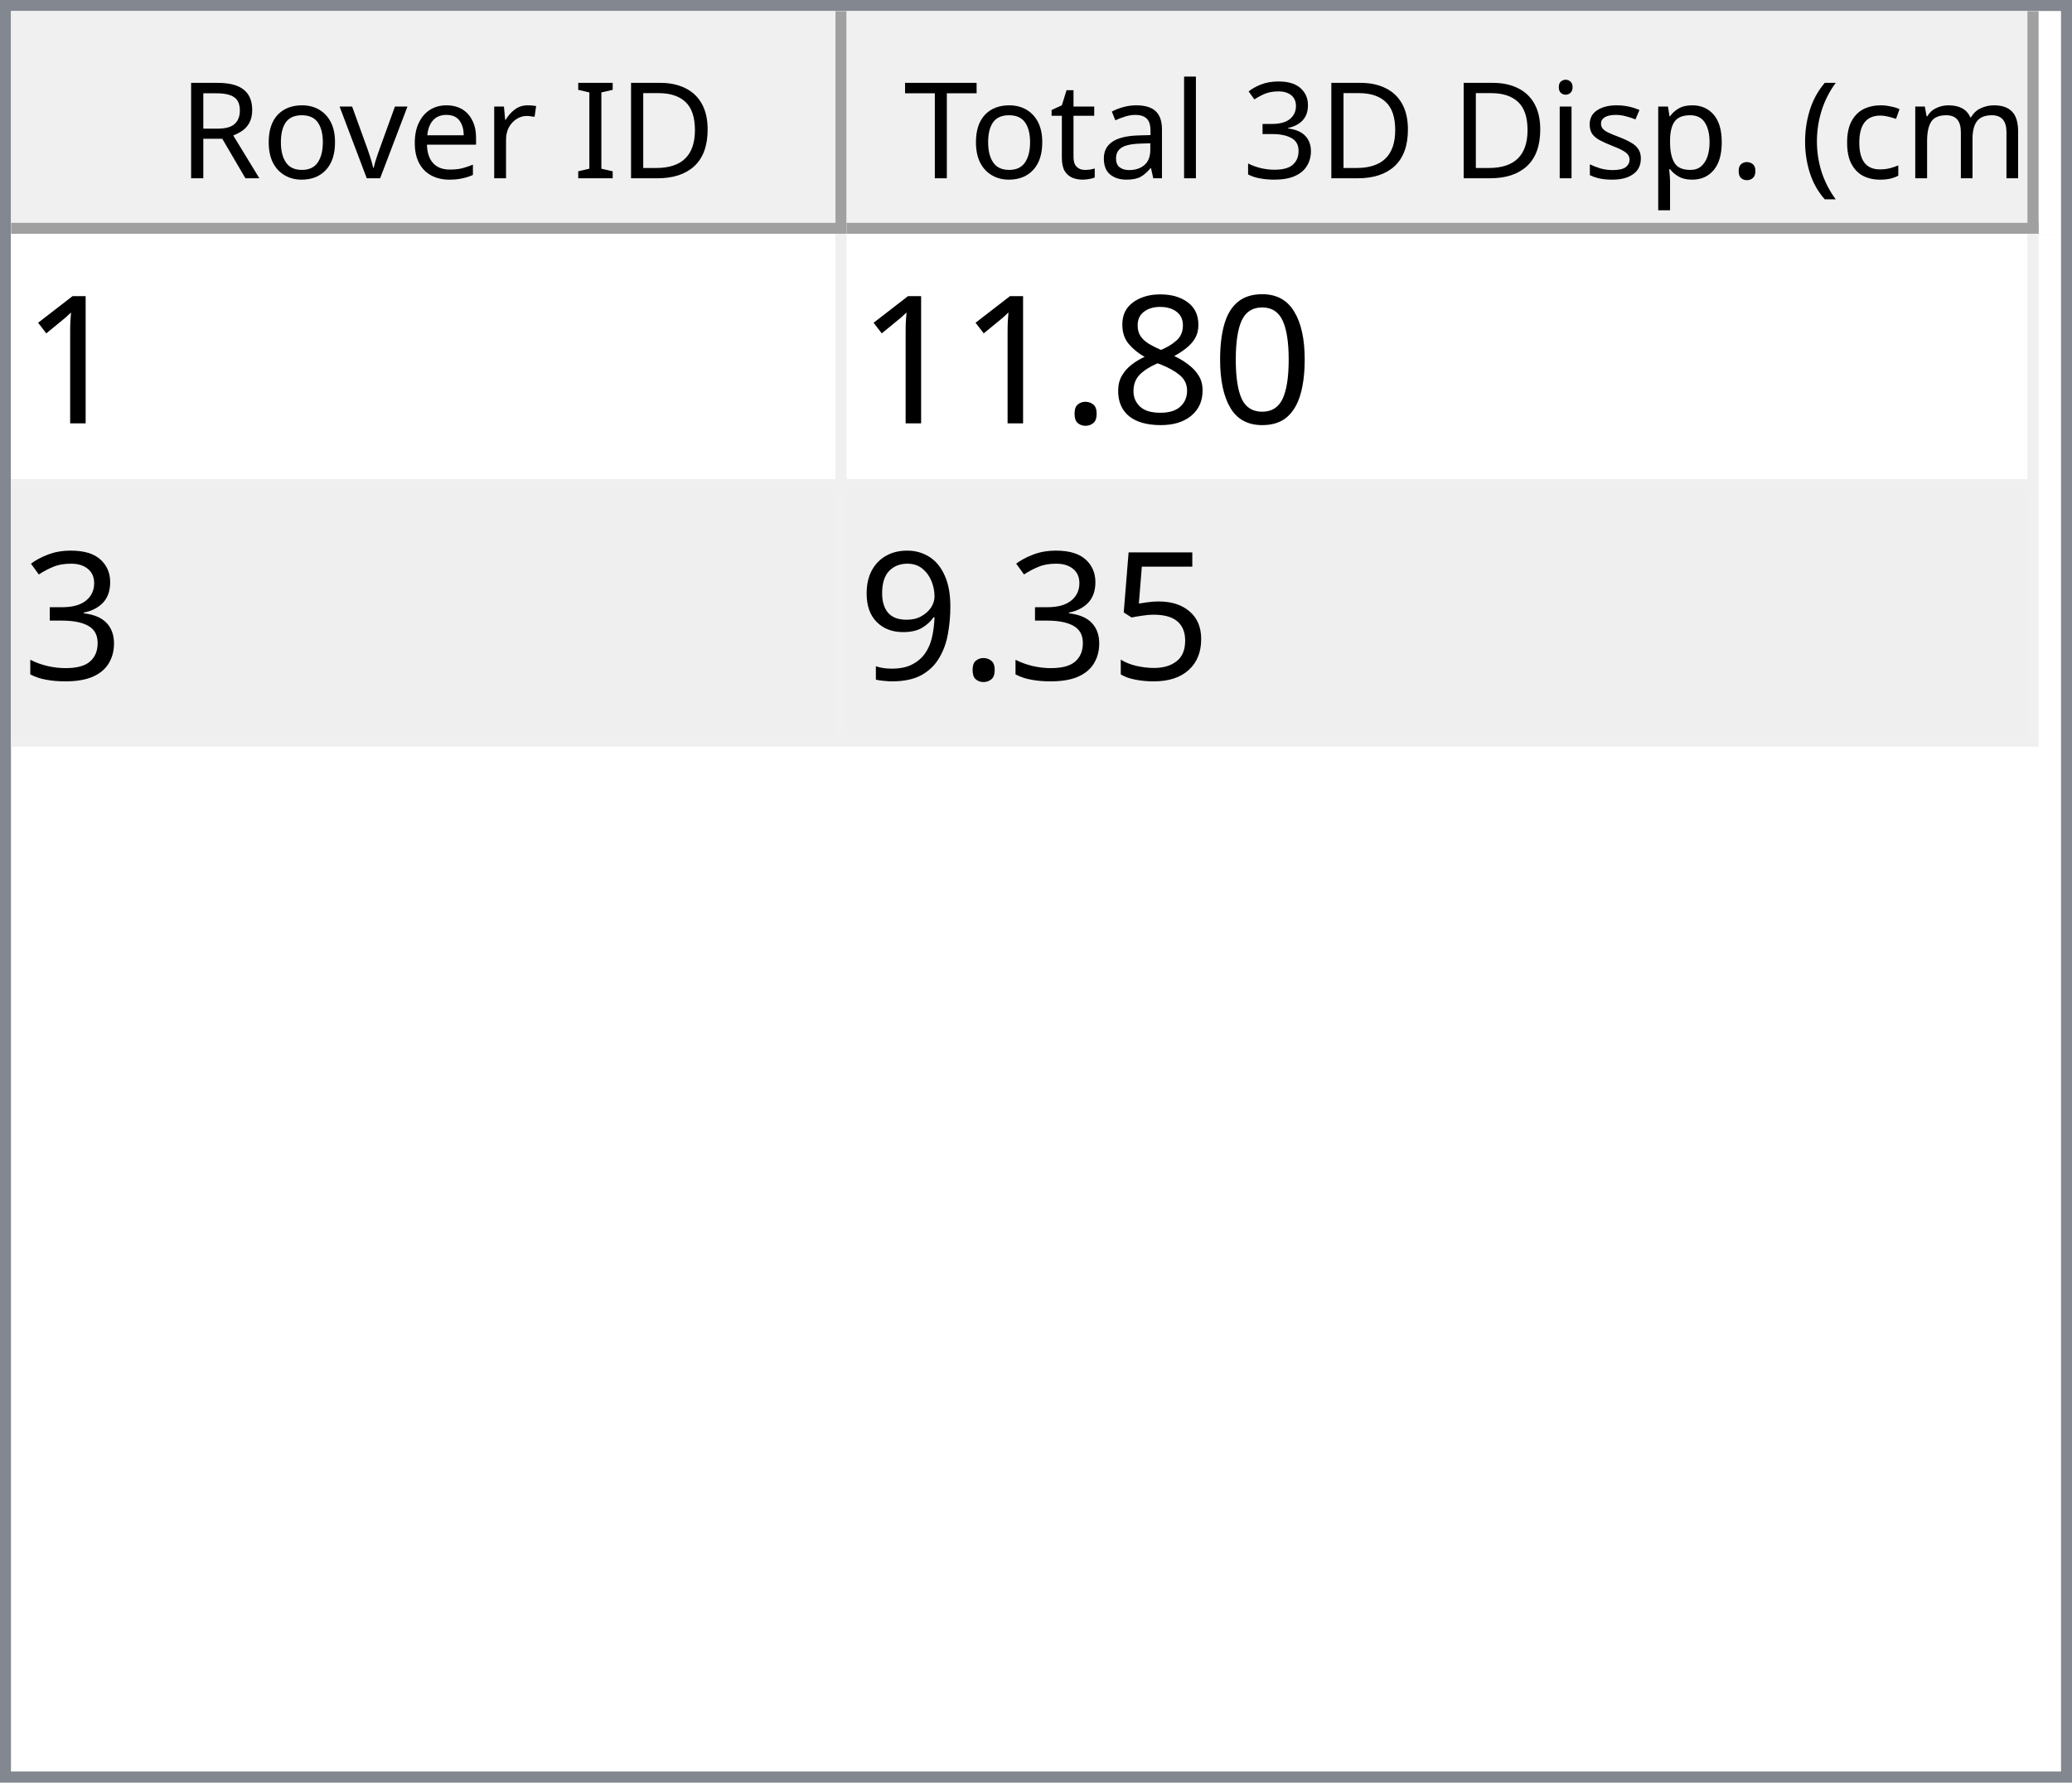
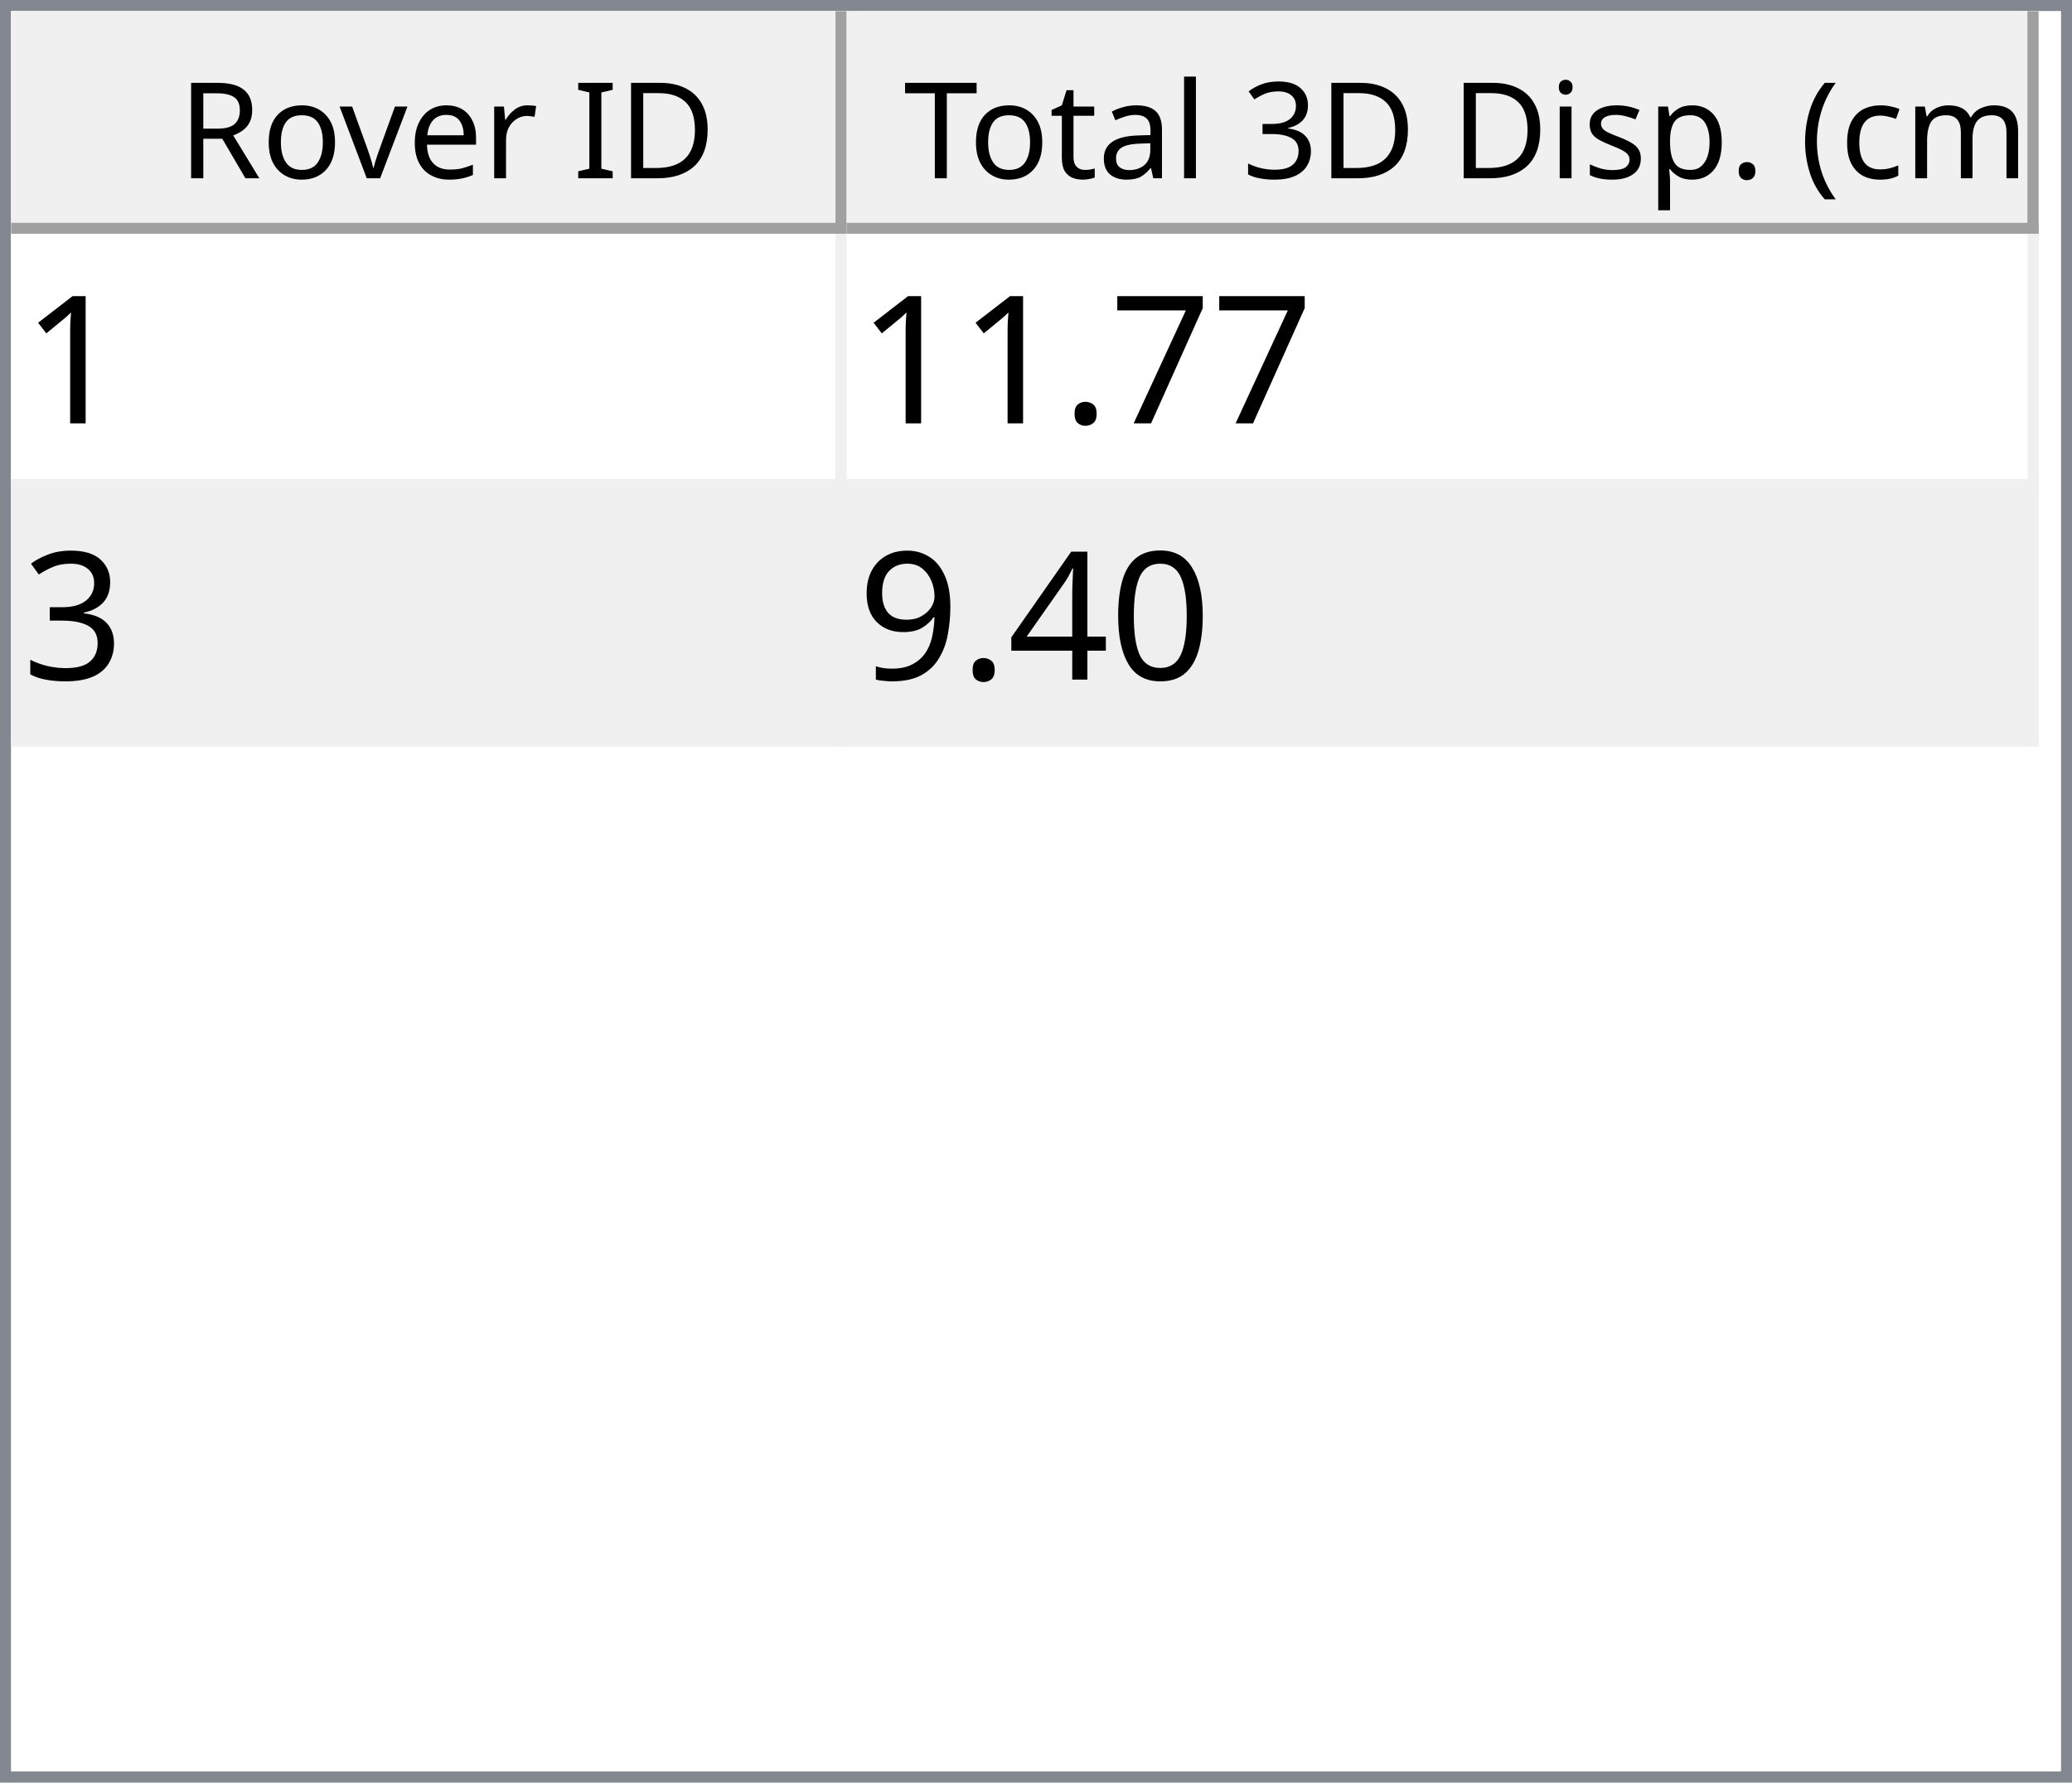
<svg xmlns="http://www.w3.org/2000/svg" style="fill-opacity:1; color-rendering:auto; color-interpolation:auto; text-rendering:auto; stroke:black; stroke-linecap:square; stroke-miterlimit:10; shape-rendering:auto; stroke-opacity:1; fill:black; stroke-dasharray:none; font-weight:normal; stroke-width:1; font-family:'Dialog'; font-style:normal; stroke-linejoin:miter; font-size:12px; stroke-dashoffset:0; image-rendering:auto;" width="186" height="160">
  <defs id="genericDefs" />
  <g>
    <defs id="defs1">
      <clipPath clipPathUnits="userSpaceOnUse" id="clipPath1">
        <path d="M0 0 L186 0 L186 160 L0 160 L0 0 Z" />
      </clipPath>
      <clipPath clipPathUnits="userSpaceOnUse" id="clipPath2">
        <path d="M0 0 L0 160 L186 160 L186 0 Z" />
      </clipPath>
      <clipPath clipPathUnits="userSpaceOnUse" id="clipPath3">
        <path d="M0 0 L0 20 L184 20 L184 0 Z" />
      </clipPath>
      <clipPath clipPathUnits="userSpaceOnUse" id="clipPath4">
        <path d="M0 0 L0 20 L75 20 L75 0 Z" />
      </clipPath>
      <clipPath clipPathUnits="userSpaceOnUse" id="clipPath5">
        <path d="M1 1 L1 19 L74 19 L74 1 Z" />
      </clipPath>
      <clipPath clipPathUnits="userSpaceOnUse" id="clipPath6">
        <path d="M0 0 L0 18 L73 18 L73 0 Z" />
      </clipPath>
      <clipPath clipPathUnits="userSpaceOnUse" id="clipPath7">
        <path d="M-0.5 -0.5 L-0.5 19.5 L74.5 19.5 L74.5 -0.5 Z" />
      </clipPath>
      <clipPath clipPathUnits="userSpaceOnUse" id="clipPath8">
        <path d="M0 0 L0 20 L107 20 L107 0 Z" />
      </clipPath>
      <clipPath clipPathUnits="userSpaceOnUse" id="clipPath9">
        <path d="M1 1 L1 19 L106 19 L106 1 Z" />
      </clipPath>
      <clipPath clipPathUnits="userSpaceOnUse" id="clipPath10">
        <path d="M0 0 L0 18 L105 18 L105 0 Z" />
      </clipPath>
      <clipPath clipPathUnits="userSpaceOnUse" id="clipPath11">
        <path d="M-0.5 -0.5 L-0.5 19.5 L106.5 19.5 L106.5 -0.5 Z" />
      </clipPath>
      <clipPath clipPathUnits="userSpaceOnUse" id="clipPath12">
        <path d="M0 0 L0 138 L184 138 L184 0 Z" />
      </clipPath>
      <clipPath clipPathUnits="userSpaceOnUse" id="clipPath13">
        <path d="M0 0 L0 46 L182 46 L182 0 Z" />
      </clipPath>
      <clipPath clipPathUnits="userSpaceOnUse" id="clipPath14">
        <path d="M-0.5 -0.5 L-0.5 45.5 L181.5 45.5 L181.5 -0.5 Z" />
      </clipPath>
      <clipPath clipPathUnits="userSpaceOnUse" id="clipPath15">
        <path d="M0 0 L0 22 L74 22 L74 0 Z" />
      </clipPath>
      <clipPath clipPathUnits="userSpaceOnUse" id="clipPath16">
        <path d="M0 0 L0 22 L106 22 L106 0 Z" />
      </clipPath>
      <font horiz-adv-x="64.551" id="font1">
        <font-face ascent="107.91" descent="25.098" units-per-em="100" style="font-style:normal; font-family:Segoe UI; font-weight:normal;" />
        <missing-glyph horiz-adv-x="64.551" d="M8.109 0 L8.109 68.266 L56.453 68.266 L56.453 0 L8.109 0 ZM15.328 7.234 L49.219 7.234 L49.219 61.031 L15.328 61.031 L15.328 7.234 Z" />
        <glyph unicode="D" horiz-adv-x="70.117" d="M9.188 0 L9.188 70.016 L28.516 70.016 Q65.531 70.016 65.531 35.891 Q65.531 19.672 55.25 9.836 Q44.969 0 27.734 0 L9.188 0 ZM17.391 62.594 L17.391 7.422 L27.828 7.422 Q41.609 7.422 49.273 14.797 Q56.938 22.172 56.938 35.688 Q56.938 62.594 28.328 62.594 L17.391 62.594 Z" />
        <glyph unicode="I" horiz-adv-x="26.611" d="M17.391 0 L9.188 0 L9.188 70.016 L17.391 70.016 L17.391 0 Z" />
        <glyph unicode=" " horiz-adv-x="27.393" d="" />
        <glyph unicode="r" horiz-adv-x="34.766" d="M34.188 41.891 Q32.078 43.5 28.125 43.5 Q23 43.5 19.555 38.672 Q16.109 33.844 16.109 25.484 L16.109 0 L8.109 0 L8.109 50 L16.109 50 L16.109 39.703 L16.312 39.703 Q18.016 44.969 21.531 47.922 Q25.047 50.875 29.391 50.875 Q32.516 50.875 34.188 50.203 L34.188 41.891 Z" />
        <glyph unicode="e" horiz-adv-x="52.295" d="M48.297 23 L12.984 23 Q13.188 14.656 17.484 10.109 Q21.781 5.562 29.297 5.562 Q37.75 5.562 44.828 11.141 L44.828 3.609 Q38.234 -1.172 27.391 -1.172 Q16.797 -1.172 10.742 5.641 Q4.688 12.453 4.688 24.812 Q4.688 36.469 11.305 43.82 Q17.922 51.172 27.734 51.172 Q37.547 51.172 42.922 44.828 Q48.297 38.484 48.297 27.203 L48.297 23 ZM40.094 29.781 Q40.047 36.719 36.75 40.578 Q33.453 44.438 27.594 44.438 Q21.922 44.438 17.969 40.383 Q14.016 36.328 13.094 29.781 L40.094 29.781 Z" />
        <glyph unicode="v" horiz-adv-x="47.9" d="M47.406 50 L27.484 0 L19.625 0 L0.688 50 L9.469 50 L22.172 13.672 Q23.578 9.672 23.922 6.688 L24.125 6.688 Q24.609 10.453 25.688 13.484 L38.969 50 L47.406 50 Z" />
        <glyph unicode="o" horiz-adv-x="58.594" d="M29 -1.172 Q17.922 -1.172 11.305 5.836 Q4.688 12.844 4.688 24.422 Q4.688 37.016 11.57 44.094 Q18.453 51.172 30.172 51.172 Q41.359 51.172 47.633 44.289 Q53.906 37.406 53.906 25.203 Q53.906 13.234 47.141 6.031 Q40.375 -1.172 29 -1.172 ZM29.594 44.438 Q21.875 44.438 17.383 39.188 Q12.891 33.938 12.891 24.703 Q12.891 15.828 17.43 10.695 Q21.969 5.562 29.594 5.562 Q37.359 5.562 41.531 10.594 Q45.703 15.625 45.703 24.906 Q45.703 34.281 41.531 39.359 Q37.359 44.438 29.594 44.438 Z" />
        <glyph unicode="R" horiz-adv-x="59.814" d="M59.375 0 L49.609 0 L37.891 19.625 Q36.281 22.359 34.766 24.289 Q33.25 26.219 31.664 27.438 Q30.078 28.656 28.25 29.219 Q26.422 29.781 24.125 29.781 L17.391 29.781 L17.391 0 L9.188 0 L9.188 70.016 L30.078 70.016 Q34.672 70.016 38.555 68.867 Q42.438 67.719 45.289 65.375 Q48.141 63.031 49.758 59.547 Q51.375 56.062 51.375 51.375 Q51.375 47.703 50.273 44.656 Q49.172 41.609 47.148 39.211 Q45.125 36.812 42.266 35.133 Q39.406 33.453 35.844 32.516 L35.844 32.328 Q37.594 31.547 38.891 30.547 Q40.188 29.547 41.359 28.18 Q42.531 26.812 43.68 25.078 Q44.828 23.344 46.234 21.047 L59.375 0 ZM17.391 62.594 L17.391 37.203 L28.516 37.203 Q31.594 37.203 34.203 38.133 Q36.812 39.062 38.719 40.797 Q40.625 42.531 41.703 45.047 Q42.781 47.562 42.781 50.688 Q42.781 56.297 39.141 59.445 Q35.5 62.594 28.609 62.594 L17.391 62.594 Z" />
        <glyph unicode=")" horiz-adv-x="30.176" d="M8.297 -15.922 L1.172 -15.922 Q16.406 2.344 16.406 26.812 Q16.406 51.469 1.078 70.016 L8.297 70.016 Q23.531 52.156 23.531 26.703 Q23.531 1.375 8.297 -15.922 Z" />
        <glyph unicode="m" horiz-adv-x="86.133" d="M79.109 0 L71.094 0 L71.094 28.719 Q71.094 37.016 68.531 40.727 Q65.969 44.438 59.906 44.438 Q54.781 44.438 51.195 39.75 Q47.609 35.062 47.609 28.516 L47.609 0 L39.594 0 L39.594 29.688 Q39.594 44.438 28.219 44.438 Q22.953 44.438 19.531 40.016 Q16.109 35.594 16.109 28.516 L16.109 0 L8.109 0 L8.109 50 L16.109 50 L16.109 42.094 L16.312 42.094 Q21.625 51.172 31.844 51.172 Q36.969 51.172 40.773 48.312 Q44.578 45.453 46 40.828 Q51.562 51.172 62.594 51.172 Q79.109 51.172 79.109 30.812 L79.109 0 Z" />
        <glyph unicode="c" horiz-adv-x="46.191" d="M42.188 2.297 Q36.422 -1.172 28.516 -1.172 Q17.828 -1.172 11.258 5.789 Q4.688 12.75 4.688 23.828 Q4.688 36.188 11.766 43.68 Q18.844 51.172 30.672 51.172 Q37.25 51.172 42.281 48.734 L42.281 40.531 Q36.719 44.438 30.375 44.438 Q22.703 44.438 17.797 38.945 Q12.891 33.453 12.891 24.516 Q12.891 15.719 17.508 10.641 Q22.125 5.562 29.891 5.562 Q36.422 5.562 42.188 9.906 L42.188 2.297 Z" />
        <glyph unicode="(" horiz-adv-x="30.176" d="M29.109 -15.922 L21.969 -15.922 Q6.844 1.375 6.844 26.703 Q6.844 52.156 21.969 70.016 L29.203 70.016 Q13.875 51.469 13.875 26.812 Q13.875 2.344 29.109 -15.922 Z" />
        <glyph unicode="." horiz-adv-x="21.68" d="M10.891 -1.078 Q8.641 -1.078 7.055 0.539 Q5.469 2.156 5.469 4.391 Q5.469 6.641 7.055 8.273 Q8.641 9.906 10.891 9.906 Q13.188 9.906 14.797 8.273 Q16.406 6.641 16.406 4.391 Q16.406 2.156 14.797 0.539 Q13.188 -1.078 10.891 -1.078 Z" />
        <glyph unicode="p" horiz-adv-x="58.789" d="M16.312 7.234 L16.109 7.234 L16.109 -23 L8.109 -23 L8.109 50 L16.109 50 L16.109 41.219 L16.312 41.219 Q22.219 51.172 33.594 51.172 Q43.266 51.172 48.688 44.461 Q54.109 37.75 54.109 26.469 Q54.109 13.922 48 6.375 Q41.891 -1.172 31.297 -1.172 Q21.578 -1.172 16.312 7.234 ZM16.109 27.391 L16.109 20.406 Q16.109 14.203 20.141 9.883 Q24.172 5.562 30.375 5.562 Q37.641 5.562 41.773 11.133 Q45.906 16.703 45.906 26.609 Q45.906 34.969 42.047 39.703 Q38.188 44.438 31.594 44.438 Q24.609 44.438 20.359 39.578 Q16.109 34.719 16.109 27.391 Z" />
        <glyph unicode="s" horiz-adv-x="42.432" d="M5.078 1.812 L5.078 10.406 Q11.625 5.562 19.484 5.562 Q30.031 5.562 30.031 12.594 Q30.031 14.594 29.125 15.992 Q28.219 17.391 26.68 18.461 Q25.141 19.531 23.07 20.383 Q21 21.234 18.609 22.172 Q15.281 23.484 12.766 24.828 Q10.25 26.172 8.57 27.859 Q6.891 29.547 6.031 31.695 Q5.172 33.844 5.172 36.719 Q5.172 40.234 6.789 42.945 Q8.406 45.656 11.086 47.484 Q13.766 49.312 17.211 50.242 Q20.656 51.172 24.312 51.172 Q30.812 51.172 35.938 48.922 L35.938 40.828 Q30.422 44.438 23.25 44.438 Q21 44.438 19.195 43.922 Q17.391 43.406 16.094 42.477 Q14.797 41.547 14.086 40.258 Q13.375 38.969 13.375 37.406 Q13.375 35.453 14.086 34.133 Q14.797 32.812 16.164 31.789 Q17.531 30.766 19.484 29.938 Q21.438 29.109 23.922 28.125 Q27.25 26.859 29.883 25.516 Q32.516 24.172 34.375 22.484 Q36.234 20.797 37.234 18.602 Q38.234 16.406 38.234 13.375 Q38.234 9.672 36.602 6.938 Q34.969 4.203 32.234 2.398 Q29.5 0.594 25.93 -0.289 Q22.359 -1.172 18.453 -1.172 Q10.75 -1.172 5.078 1.812 Z" />
        <glyph unicode="i" horiz-adv-x="24.219" d="M12.203 62.703 Q10.062 62.703 8.547 64.164 Q7.031 65.625 7.031 67.875 Q7.031 70.125 8.547 71.609 Q10.062 73.094 12.203 73.094 Q14.406 73.094 15.945 71.609 Q17.484 70.125 17.484 67.875 Q17.484 65.719 15.945 64.211 Q14.406 62.703 12.203 62.703 ZM16.109 0 L8.109 0 L8.109 50 L16.109 50 L16.109 0 Z" />
        <glyph unicode="3" horiz-adv-x="53.906" d="M46.531 19.828 Q46.531 15.094 44.75 11.211 Q42.969 7.328 39.719 4.57 Q36.469 1.812 31.93 0.297 Q27.391 -1.219 21.922 -1.219 Q11.922 -1.219 6 2.594 L6 11.188 Q13.094 5.609 22.219 5.609 Q25.875 5.609 28.828 6.539 Q31.781 7.469 33.906 9.227 Q36.031 10.984 37.18 13.477 Q38.328 15.969 38.328 19.094 Q38.328 32.812 18.797 32.812 L12.984 32.812 L12.984 39.594 L18.5 39.594 Q35.797 39.594 35.797 52.484 Q35.797 64.406 22.609 64.406 Q15.188 64.406 8.688 59.422 L8.688 67.188 Q15.375 71.188 24.609 71.188 Q29 71.188 32.57 69.969 Q36.141 68.75 38.68 66.555 Q41.219 64.359 42.609 61.281 Q44 58.203 44 54.5 Q44 40.672 30.031 36.719 L30.031 36.531 Q33.594 36.141 36.625 34.797 Q39.656 33.453 41.852 31.305 Q44.047 29.156 45.289 26.25 Q46.531 23.344 46.531 19.828 Z" />
        <glyph unicode="l" horiz-adv-x="24.219" d="M16.109 0 L8.109 0 L8.109 74.031 L16.109 74.031 L16.109 0 Z" />
        <glyph unicode="a" horiz-adv-x="50.879" d="M43.891 0 L35.891 0 L35.891 7.812 L35.688 7.812 Q30.469 -1.172 20.312 -1.172 Q12.844 -1.172 8.617 2.781 Q4.391 6.734 4.391 13.281 Q4.391 27.297 20.906 29.594 L35.891 31.688 Q35.891 44.438 25.594 44.438 Q16.547 44.438 9.281 38.281 L9.281 46.484 Q16.656 51.172 26.266 51.172 Q43.891 51.172 43.891 32.516 L43.891 0 ZM35.891 25.297 L23.828 23.641 Q18.266 22.859 15.43 20.875 Q12.594 18.891 12.594 13.875 Q12.594 10.203 15.211 7.883 Q17.828 5.562 22.172 5.562 Q28.125 5.562 32.008 9.742 Q35.891 13.922 35.891 20.312 L35.891 25.297 Z" />
        <glyph unicode="t" horiz-adv-x="33.887" d="M31.297 0.484 Q28.469 -1.078 23.828 -1.078 Q10.688 -1.078 10.688 13.578 L10.688 43.172 L2.094 43.172 L2.094 50 L10.688 50 L10.688 62.203 L18.703 64.797 L18.703 50 L31.297 50 L31.297 43.172 L18.703 43.172 L18.703 14.984 Q18.703 9.969 20.414 7.82 Q22.125 5.672 26.078 5.672 Q29.109 5.672 31.297 7.328 L31.297 0.484 Z" />
        <glyph unicode="T" horiz-adv-x="52.393" d="M50.594 62.594 L30.375 62.594 L30.375 0 L22.172 0 L22.172 62.594 L2 62.594 L2 70.016 L50.594 70.016 L50.594 62.594 Z" />
      </font>
      <font horiz-adv-x="75.0" id="font2">
        <font-face ascent="100.537" descent="21.973" units-per-em="100" style="font-style:normal; font-family:sans-serif; font-weight:normal;" />
        <missing-glyph horiz-adv-x="75.0" d="M12.5 0 L12.5 62.5 L62.5 62.5 L62.5 0 L12.5 0 ZM14.062 1.562 L60.938 1.562 L60.938 60.938 L14.062 60.938 L14.062 1.562 Z" />
        <glyph unicode="1" horiz-adv-x="55.615" d="M37.25 0 L28.469 0 L28.469 56 Q25.297 52.984 20.141 49.953 Q14.984 46.922 10.891 45.406 L10.891 53.906 Q18.266 57.375 23.781 62.305 Q29.297 67.234 31.594 71.875 L37.25 71.875 L37.25 0 Z" />
-         <glyph unicode="0" horiz-adv-x="55.615" d="M4.156 35.297 Q4.156 48 6.766 55.742 Q9.375 63.484 14.523 67.68 Q19.672 71.875 27.484 71.875 Q33.25 71.875 37.594 69.555 Q41.938 67.234 44.773 62.867 Q47.609 58.5 49.219 52.227 Q50.828 45.953 50.828 35.297 Q50.828 22.703 48.242 14.969 Q45.656 7.234 40.508 3.008 Q35.359 -1.219 27.484 -1.219 Q17.141 -1.219 11.234 6.203 Q4.156 15.141 4.156 35.297 ZM13.188 35.297 Q13.188 17.672 17.312 11.836 Q21.438 6 27.484 6 Q33.547 6 37.672 11.859 Q41.797 17.719 41.797 35.297 Q41.797 52.984 37.672 58.789 Q33.547 64.594 27.391 64.594 Q21.344 64.594 17.719 59.469 Q13.188 52.938 13.188 35.297 Z" />
-         <glyph unicode="8" horiz-adv-x="55.615" d="M17.672 38.812 Q12.203 40.828 9.57 44.539 Q6.938 48.25 6.938 53.422 Q6.938 61.234 12.555 66.555 Q18.172 71.875 27.484 71.875 Q36.859 71.875 42.578 66.43 Q48.297 60.984 48.297 53.172 Q48.297 48.188 45.68 44.508 Q43.062 40.828 37.75 38.812 Q44.344 36.672 47.781 31.883 Q51.219 27.094 51.219 20.453 Q51.219 11.281 44.727 5.031 Q38.234 -1.219 27.641 -1.219 Q17.047 -1.219 10.547 5.055 Q4.047 11.328 4.047 20.703 Q4.047 27.688 7.594 32.398 Q11.141 37.109 17.672 38.812 ZM15.922 53.719 Q15.922 48.641 19.195 45.414 Q22.469 42.188 27.688 42.188 Q32.766 42.188 36.016 45.383 Q39.266 48.578 39.266 53.219 Q39.266 58.062 35.914 61.359 Q32.562 64.656 27.594 64.656 Q22.562 64.656 19.242 61.43 Q15.922 58.203 15.922 53.719 ZM13.094 20.656 Q13.094 16.891 14.875 13.375 Q16.656 9.859 20.172 7.93 Q23.688 6 27.734 6 Q34.031 6 38.133 10.055 Q42.234 14.109 42.234 20.359 Q42.234 26.703 38.016 30.859 Q33.797 35.016 27.438 35.016 Q21.234 35.016 17.164 30.914 Q13.094 26.812 13.094 20.656 Z" />
+         <glyph unicode="7" horiz-adv-x="55.615" d="M4.734 62.203 L4.734 70.656 L51.078 70.656 L51.078 63.812 Q44.234 56.547 37.523 44.484 Q30.812 32.422 27.156 19.672 Q24.516 10.688 23.781 0 L14.75 0 Q14.891 8.453 18.062 20.414 Q21.234 32.375 27.172 43.484 Q33.109 54.594 39.797 62.203 L4.734 62.203 Z" />
        <glyph unicode="." horiz-adv-x="27.783" d="M9.078 0 L9.078 10.016 L19.094 10.016 L19.094 0 L9.078 0 Z" />
        <glyph unicode="3" horiz-adv-x="55.615" d="M4.203 18.891 L12.984 20.062 Q14.5 12.594 18.141 9.297 Q21.781 6 27 6 Q33.203 6 37.477 10.297 Q41.75 14.594 41.75 20.953 Q41.75 27 37.797 30.93 Q33.844 34.859 27.734 34.859 Q25.25 34.859 21.531 33.891 L22.516 41.609 Q23.391 41.5 23.922 41.5 Q29.547 41.5 34.039 44.43 Q38.531 47.359 38.531 53.469 Q38.531 58.297 35.258 61.477 Q31.984 64.656 26.812 64.656 Q21.688 64.656 18.266 61.43 Q14.844 58.203 13.875 51.766 L5.078 53.328 Q6.688 62.156 12.398 67.016 Q18.109 71.875 26.609 71.875 Q32.469 71.875 37.398 69.359 Q42.328 66.844 44.945 62.5 Q47.562 58.156 47.562 53.266 Q47.562 48.641 45.07 44.828 Q42.578 41.016 37.703 38.766 Q44.047 37.312 47.562 32.695 Q51.078 28.078 51.078 21.141 Q51.078 11.766 44.242 5.25 Q37.406 -1.266 26.953 -1.266 Q17.531 -1.266 11.305 4.352 Q5.078 9.969 4.203 18.891 Z" />
-         <glyph unicode="5" horiz-adv-x="55.615" d="M4.156 18.75 L13.375 19.531 Q14.406 12.797 18.141 9.398 Q21.875 6 27.156 6 Q33.5 6 37.891 10.789 Q42.281 15.578 42.281 23.484 Q42.281 31 38.062 35.352 Q33.844 39.703 27 39.703 Q22.75 39.703 19.336 37.773 Q15.922 35.844 13.969 32.766 L5.719 33.844 L12.641 70.609 L48.25 70.609 L48.25 62.203 L19.672 62.203 L15.828 42.969 Q22.266 47.469 29.344 47.469 Q38.719 47.469 45.164 40.969 Q51.609 34.469 51.609 24.266 Q51.609 14.547 45.953 7.469 Q39.062 -1.219 27.156 -1.219 Q17.391 -1.219 11.211 4.25 Q5.031 9.719 4.156 18.75 Z" />
+         <glyph unicode="0" horiz-adv-x="55.615" d="M4.156 35.297 Q4.156 48 6.766 55.742 Q9.375 63.484 14.523 67.68 Q19.672 71.875 27.484 71.875 Q33.25 71.875 37.594 69.555 Q41.938 67.234 44.773 62.867 Q47.609 58.5 49.219 52.227 Q50.828 45.953 50.828 35.297 Q50.828 22.703 48.242 14.969 Q45.656 7.234 40.508 3.008 Q35.359 -1.219 27.484 -1.219 Q17.141 -1.219 11.234 6.203 Q4.156 15.141 4.156 35.297 ZM13.188 35.297 Q13.188 17.672 17.312 11.836 Q21.438 6 27.484 6 Q33.547 6 37.672 11.859 Q41.797 17.719 41.797 35.297 Q41.797 52.984 37.672 58.789 Q33.547 64.594 27.391 64.594 Q21.344 64.594 17.719 59.469 Q13.188 52.938 13.188 35.297 Z" />
+         <glyph unicode="4" horiz-adv-x="55.615" d="M32.328 0 L32.328 17.141 L1.266 17.141 L1.266 25.203 L33.938 71.578 L41.109 71.578 L41.109 25.203 L50.781 25.203 L50.781 17.141 L41.109 17.141 L41.109 0 L32.328 0 ZM32.328 25.203 L32.328 57.469 L9.906 25.203 L32.328 25.203 Z" />
        <glyph unicode="9" horiz-adv-x="55.615" d="M5.469 16.547 L13.922 17.328 Q14.984 11.375 18.016 8.688 Q21.047 6 25.781 6 Q29.828 6 32.883 7.859 Q35.938 9.719 37.891 12.82 Q39.844 15.922 41.164 21.195 Q42.484 26.469 42.484 31.938 Q42.484 32.516 42.438 33.688 Q39.797 29.5 35.234 26.883 Q30.672 24.266 25.344 24.266 Q16.453 24.266 10.305 30.711 Q4.156 37.156 4.156 47.703 Q4.156 58.594 10.578 65.234 Q17 71.875 26.656 71.875 Q33.641 71.875 39.43 68.117 Q45.219 64.359 48.219 57.398 Q51.219 50.438 51.219 37.25 Q51.219 23.531 48.242 15.406 Q45.266 7.281 39.383 3.031 Q33.5 -1.219 25.594 -1.219 Q17.188 -1.219 11.867 3.445 Q6.547 8.109 5.469 16.547 ZM41.453 48.141 Q41.453 55.719 37.43 60.156 Q33.406 64.594 27.734 64.594 Q21.875 64.594 17.531 59.812 Q13.188 55.031 13.188 47.406 Q13.188 40.578 17.312 36.305 Q21.438 32.031 27.484 32.031 Q33.594 32.031 37.523 36.305 Q41.453 40.578 41.453 48.141 Z" />
      </font>
    </defs>
    <g style="fill:white; stroke:white;">
      <rect x="0" y="0" width="186" style="clip-path:url(#clipPath1); stroke:none;" height="160" />
    </g>
    <g style="fill:white; text-rendering:optimizeSpeed; color-rendering:optimizeSpeed; image-rendering:optimizeSpeed; shape-rendering:crispEdges; stroke:white; color-interpolation:sRGB;">
      <rect x="0" width="186" height="160" y="0" style="stroke:none;" />
      <path style="stroke:none;" d="M0 160 L186 160 L186 0 L0 0 Z" />
    </g>
    <g style="fill:rgb(240,240,240); font-family:'Segoe UI'; stroke:rgb(240,240,240);">
      <rect x="0" y="0" width="186" style="clip-path:url(#clipPath2); stroke:none;" height="160" />
    </g>
    <g style="fill:rgb(130,135,144); font-family:'Segoe UI'; stroke:rgb(130,135,144);">
      <path d="M0 0 L186 0 L186 160 L0 160 L0 0 ZM1 1 L185 1 L185 159 L1 159 L1 1 Z" style="fill-rule:evenodd; clip-path:url(#clipPath2); stroke:none;" />
    </g>
    <g style="fill:white; font-family:'Segoe UI'; stroke:white;" transform="translate(1,1)">
      <rect x="0" y="0" width="184" style="clip-path:url(#clipPath3); stroke:none;" height="20" />
    </g>
    <g style="fill:rgb(240,240,240); font-family:'Segoe UI'; stroke:rgb(240,240,240);" transform="translate(1,1)">
      <rect x="0" y="0" width="75" style="clip-path:url(#clipPath4); stroke:none;" height="20" />
    </g>
    <g style="font-family:'Segoe UI';" transform="translate(2,2)">
      <text x="14" xml:space="preserve" y="14" style="clip-path:url(#clipPath6); stroke:none;">Rover ID</text>
    </g>
    <g style="fill:rgb(160,160,160); font-family:'Segoe UI'; stroke:rgb(160,160,160); stroke-linejoin:bevel;" transform="translate(1.5,1.5)">
      <line x1="74" x2="74" y1="0" style="fill:none; clip-path:url(#clipPath7);" y2="19" />
    </g>
    <g style="fill:rgb(160,160,160); font-family:'Segoe UI'; stroke:rgb(160,160,160); stroke-linejoin:bevel;" transform="matrix(1,0,0,1,1,1) translate(0.5,0.5)">
      <line x1="0" x2="74" y1="19" style="fill:none; clip-path:url(#clipPath7);" y2="19" />
    </g>
    <g style="fill:rgb(240,240,240); font-family:'Segoe UI'; stroke:rgb(240,240,240);" transform="translate(76,1)">
      <rect x="0" y="0" width="107" style="clip-path:url(#clipPath8); stroke:none;" height="20" />
    </g>
    <g style="font-family:'Segoe UI';" transform="translate(77,2)">
      <text x="1" xml:space="preserve" y="14" style="clip-path:url(#clipPath10); stroke:none;"> Total 3D Disp. (cm)</text>
    </g>
    <g style="fill:rgb(160,160,160); font-family:'Segoe UI'; stroke:rgb(160,160,160); stroke-linejoin:bevel;" transform="translate(76.5,1.5)">
      <line x1="106" x2="106" y1="0" style="fill:none; clip-path:url(#clipPath11);" y2="19" />
    </g>
    <g style="fill:rgb(160,160,160); font-family:'Segoe UI'; stroke:rgb(160,160,160); stroke-linejoin:bevel;" transform="matrix(1,0,0,1,76,1) translate(0.5,0.5)">
      <line x1="0" x2="106" y1="19" style="fill:none; clip-path:url(#clipPath11);" y2="19" />
    </g>
    <g style="fill:white; font-family:'Segoe UI'; stroke:white;" transform="translate(1,21)">
      <rect x="0" y="0" width="184" style="clip-path:url(#clipPath12); stroke:none;" height="138" />
    </g>
    <g style="fill:rgb(240,240,240); font-size:16px; font-family:sans-serif; stroke:rgb(240,240,240);" transform="translate(1,21)">
      <rect x="0" y="0" width="182" style="clip-path:url(#clipPath13); stroke:none;" height="46" />
      <line transform="translate(0.5,0.5)" x1="0" x2="181" y1="22" style="clip-path:url(#clipPath14); fill:none; stroke-linejoin:bevel;" y2="22" />
    </g>
    <g transform="matrix(1,0,0,1,1,21) translate(0.5,0.5)" style="fill:rgb(240,240,240); font-size:16px; font-family:sans-serif; stroke:rgb(240,240,240); stroke-linejoin:bevel;">
      <line x1="0" x2="181" y1="45" style="fill:none; clip-path:url(#clipPath14);" y2="45" />
    </g>
    <g transform="matrix(1,0,0,1,1,21) translate(0.5,0.5)" style="fill:rgb(240,240,240); font-size:16px; font-family:sans-serif; stroke:rgb(240,240,240); stroke-linejoin:bevel;">
      <line x1="74" x2="74" y1="0" style="fill:none; clip-path:url(#clipPath14);" y2="45" />
    </g>
    <g transform="matrix(1,0,0,1,1,21) translate(0.5,0.5)" style="fill:rgb(240,240,240); font-size:16px; font-family:sans-serif; stroke:rgb(240,240,240); stroke-linejoin:bevel;">
      <line x1="181" x2="181" y1="0" style="fill:none; clip-path:url(#clipPath14);" y2="45" />
    </g>
    <g style="fill:white; font-size:16px; font-family:sans-serif; stroke:white;" transform="matrix(1,0,0,1,1,21)">
      <rect x="0" y="0" width="74" style="clip-path:url(#clipPath15); stroke:none;" height="22" />
      <text x="1" y="17" style="fill:black; clip-path:url(#clipPath15); stroke:none;" xml:space="preserve">1</text>
    </g>
    <g style="fill:white; font-size:16px; font-family:sans-serif; stroke:white;" transform="matrix(1,0,0,1,1,21) translate(75,0)">
      <rect x="0" y="0" width="106" style="clip-path:url(#clipPath16); stroke:none;" height="22" />
-       <text x="1" y="17" style="fill:black; clip-path:url(#clipPath16); stroke:none;" xml:space="preserve">11.80</text>
+       <text x="1" y="17" style="fill:black; clip-path:url(#clipPath16); stroke:none;" xml:space="preserve">11.77</text>
    </g>
    <g style="fill:rgb(239,239,239); font-size:16px; font-family:sans-serif; stroke:rgb(239,239,239);" transform="matrix(1,0,0,1,1,21) translate(0,23)">
      <rect x="0" y="0" width="74" style="clip-path:url(#clipPath15); stroke:none;" height="22" />
      <text x="1" y="17" style="fill:black; clip-path:url(#clipPath15); stroke:none;" xml:space="preserve">3</text>
    </g>
    <g style="fill:rgb(239,239,239); font-size:16px; font-family:sans-serif; stroke:rgb(239,239,239);" transform="matrix(1,0,0,1,1,21) translate(75,23)">
      <rect x="0" y="0" width="106" style="clip-path:url(#clipPath16); stroke:none;" height="22" />
-       <text x="1" y="17" style="fill:black; clip-path:url(#clipPath16); stroke:none;" xml:space="preserve">9.35</text>
+       <text x="1" y="17" style="fill:black; clip-path:url(#clipPath16); stroke:none;" xml:space="preserve">9.40</text>
    </g>
  </g>
</svg>
